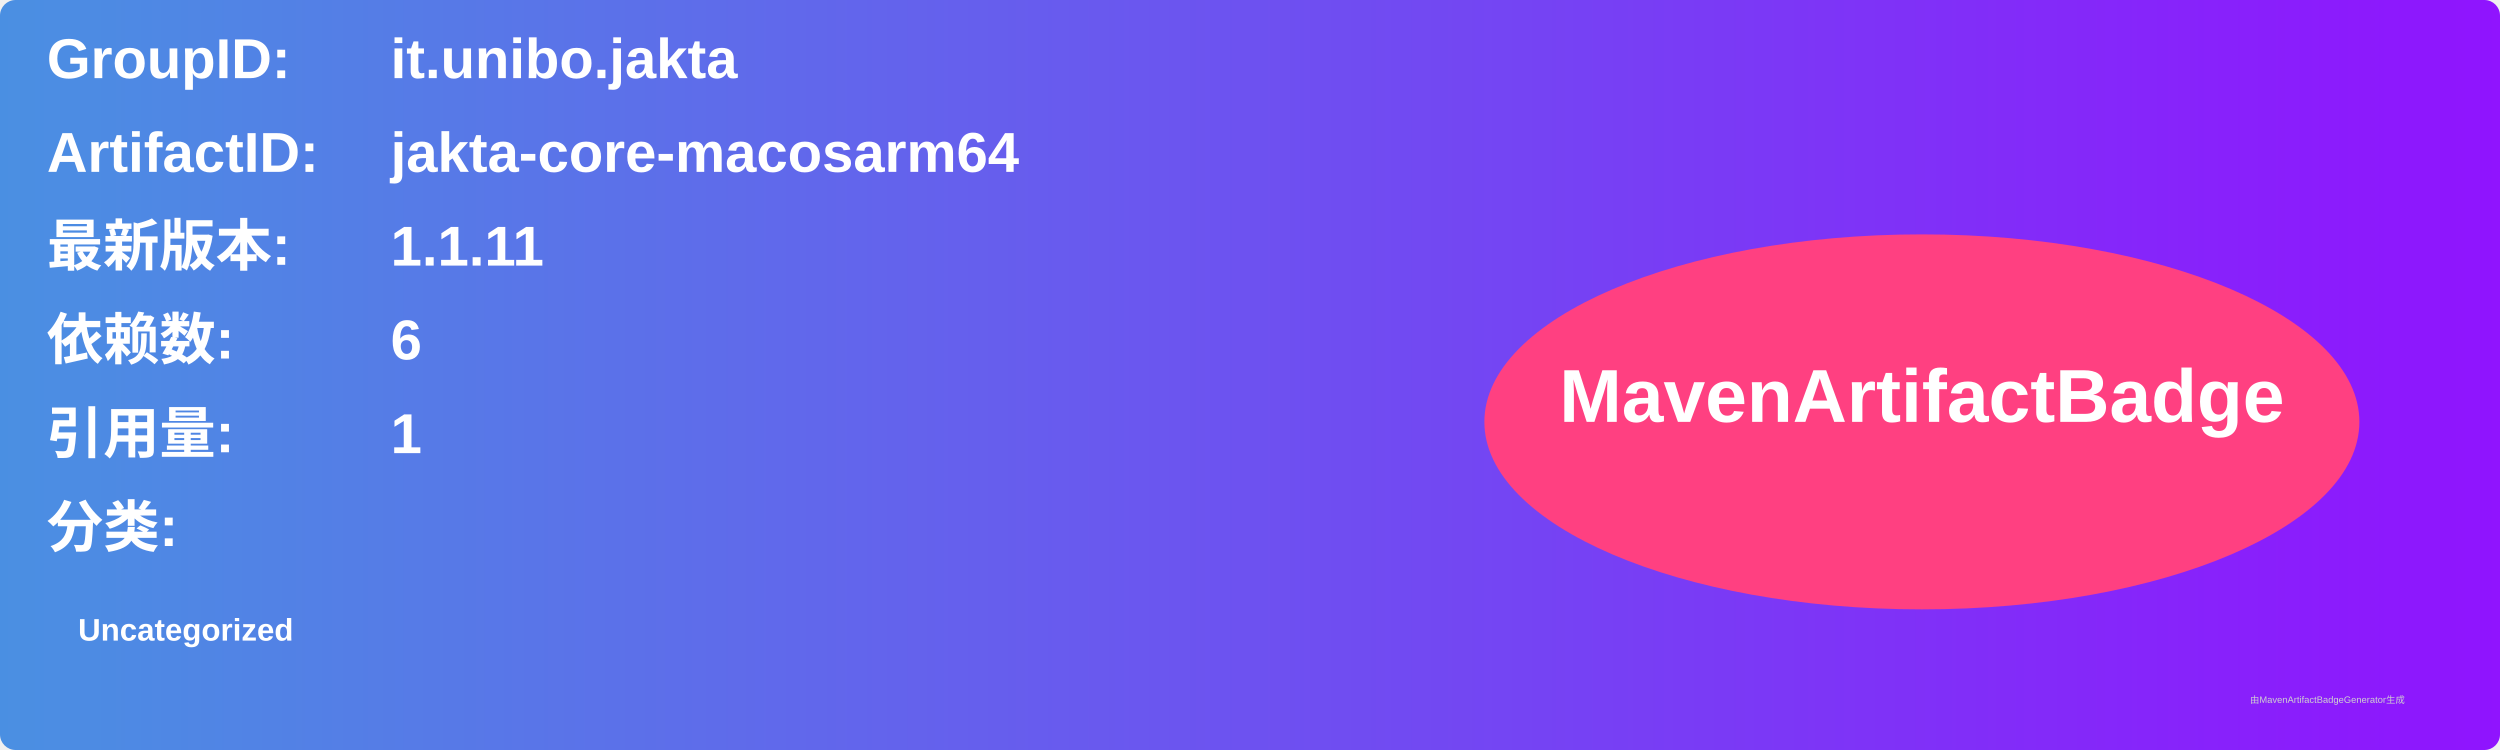
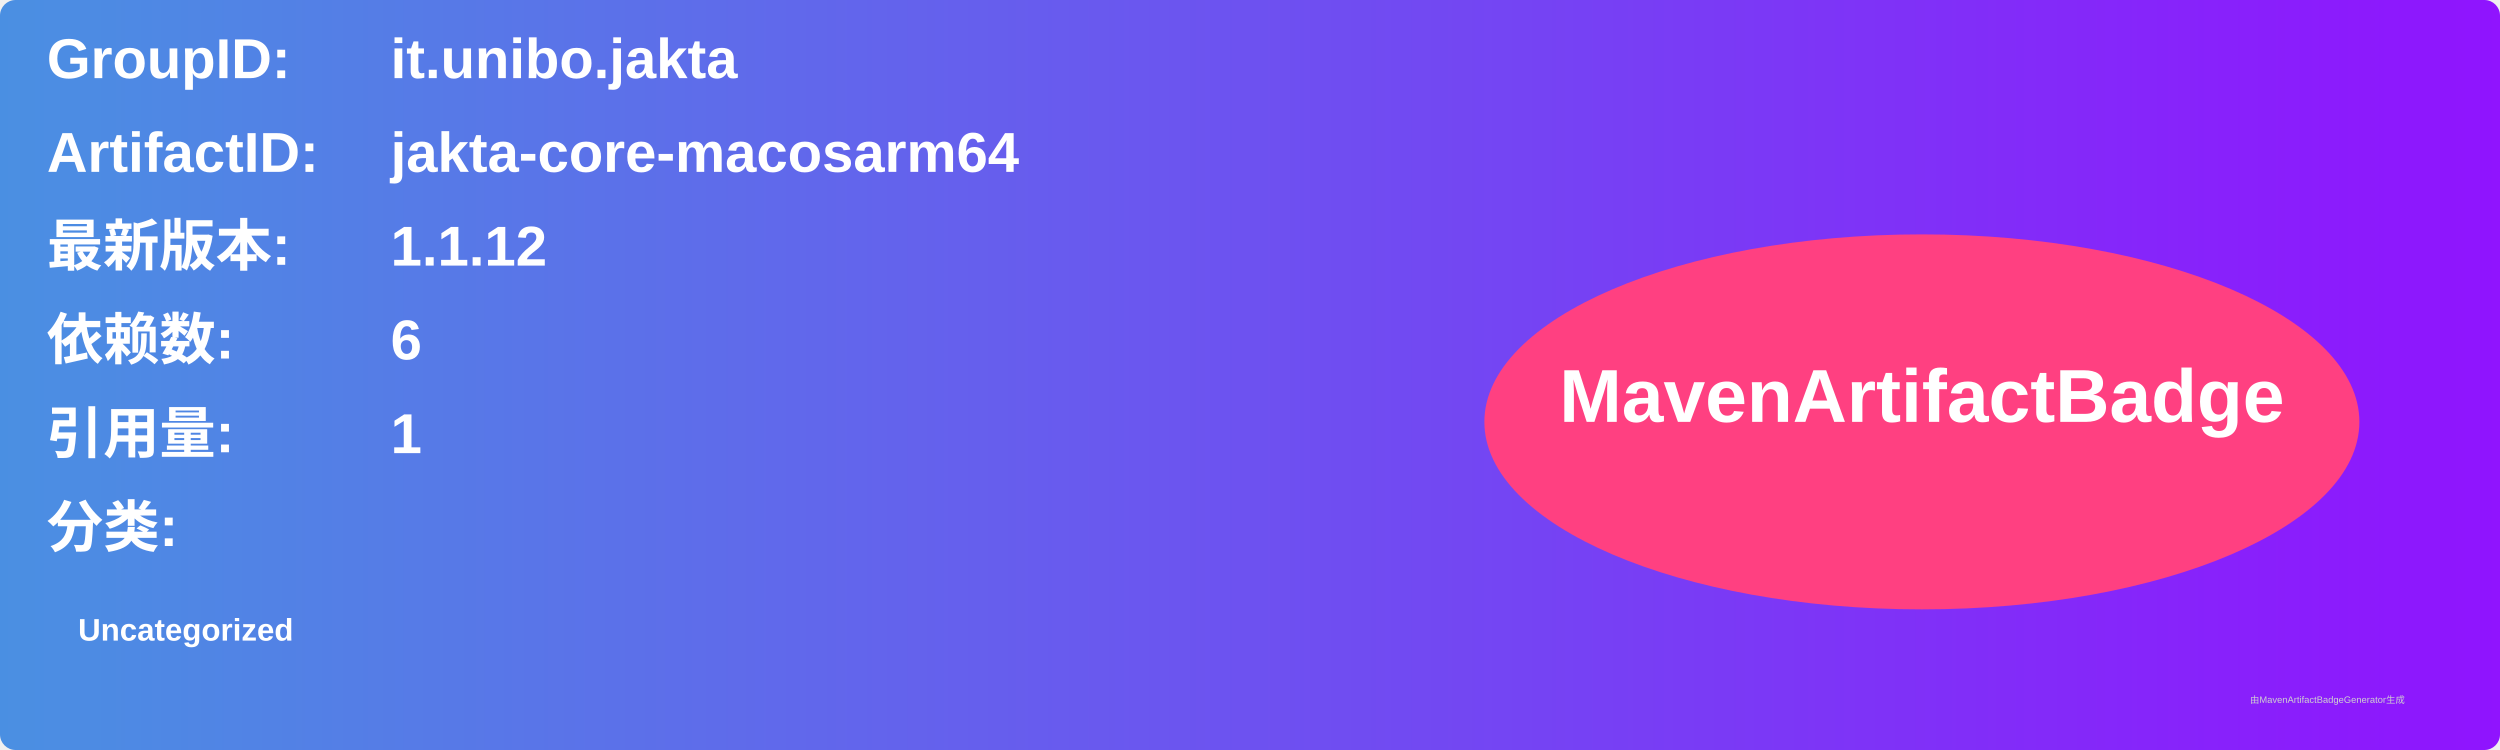
<svg xmlns="http://www.w3.org/2000/svg" width="800" height="240" viewBox="0 0 800 240">
  <linearGradient id="grad" x1="0%" y1="0%" x2="100%" y2="0%">
    <stop offset="0%" stop-color="#4a90e2" />
    <stop offset="100%" stop-color="#9013fe" />
  </linearGradient>
  <rect width="100%" height="100%" rx="5" ry="5" fill="url(#grad)" />
  <g transform="translate(15, 15)">
    <text x="0" y="10" font-family="Arial" font-size="18" fill="white" font-weight="bold" width="260">GroupID:</text>
    <text x="110" y="10" font-family="Arial" font-size="18" fill="white" font-weight="bold" width="460">it.unibo.jakta</text>
    <text x="0" y="40" font-family="Arial" font-size="18" fill="white" font-weight="bold" width="260">ArtifactID:</text>
    <text x="110" y="40" font-family="Arial" font-size="18" fill="white" font-weight="bold" width="460">jakta-core-macosarm64</text>
    <text x="0" y="70" font-family="Arial" font-size="18" fill="white" font-weight="bold">最新版本:</text>
    <text x="110" y="70" font-family="Arial" font-size="18" fill="white" font-weight="bold">
-       <tspan font-weight="bold">1.1.11</tspan>
+       <tspan font-weight="bold">1.1.12</tspan>
    </text>
    <text x="0" y="100" font-family="Arial" font-size="18" fill="white" font-weight="bold">依赖数: </text>
    <text x="110" y="100" font-family="Arial" font-size="18" fill="white">
      <tspan font-weight="bold">6</tspan>
    </text>
    <text x="0" y="130" font-family="Arial" font-size="18" fill="white" font-weight="bold">引用量: </text>
    <text x="110" y="130" font-family="Arial" font-size="18" fill="white">
      <tspan font-weight="bold">1</tspan>
    </text>
    <text x="0" y="160" font-family="Arial" font-size="18" fill="white" font-weight="bold">分类:</text>
    <text x="10" y="190" font-family="Arial" font-size="10" fill="white">
      <tspan font-weight="bold">Uncategorized</tspan>
    </text>
    <ellipse cx="600" cy="120" rx="140" ry="60" fill="#ff4081" />
    <text x="600" y="120" text-anchor="middle" font-family="Arial" font-size="24" fill="white" font-weight="bold">MavenArtifactBadge</text>
  </g>
  <text x="720" y="225" font-family="Arial" font-size="3" fill="#d0d0d0">由MavenArtifactBadgeGenerator生成</text>
</svg>
